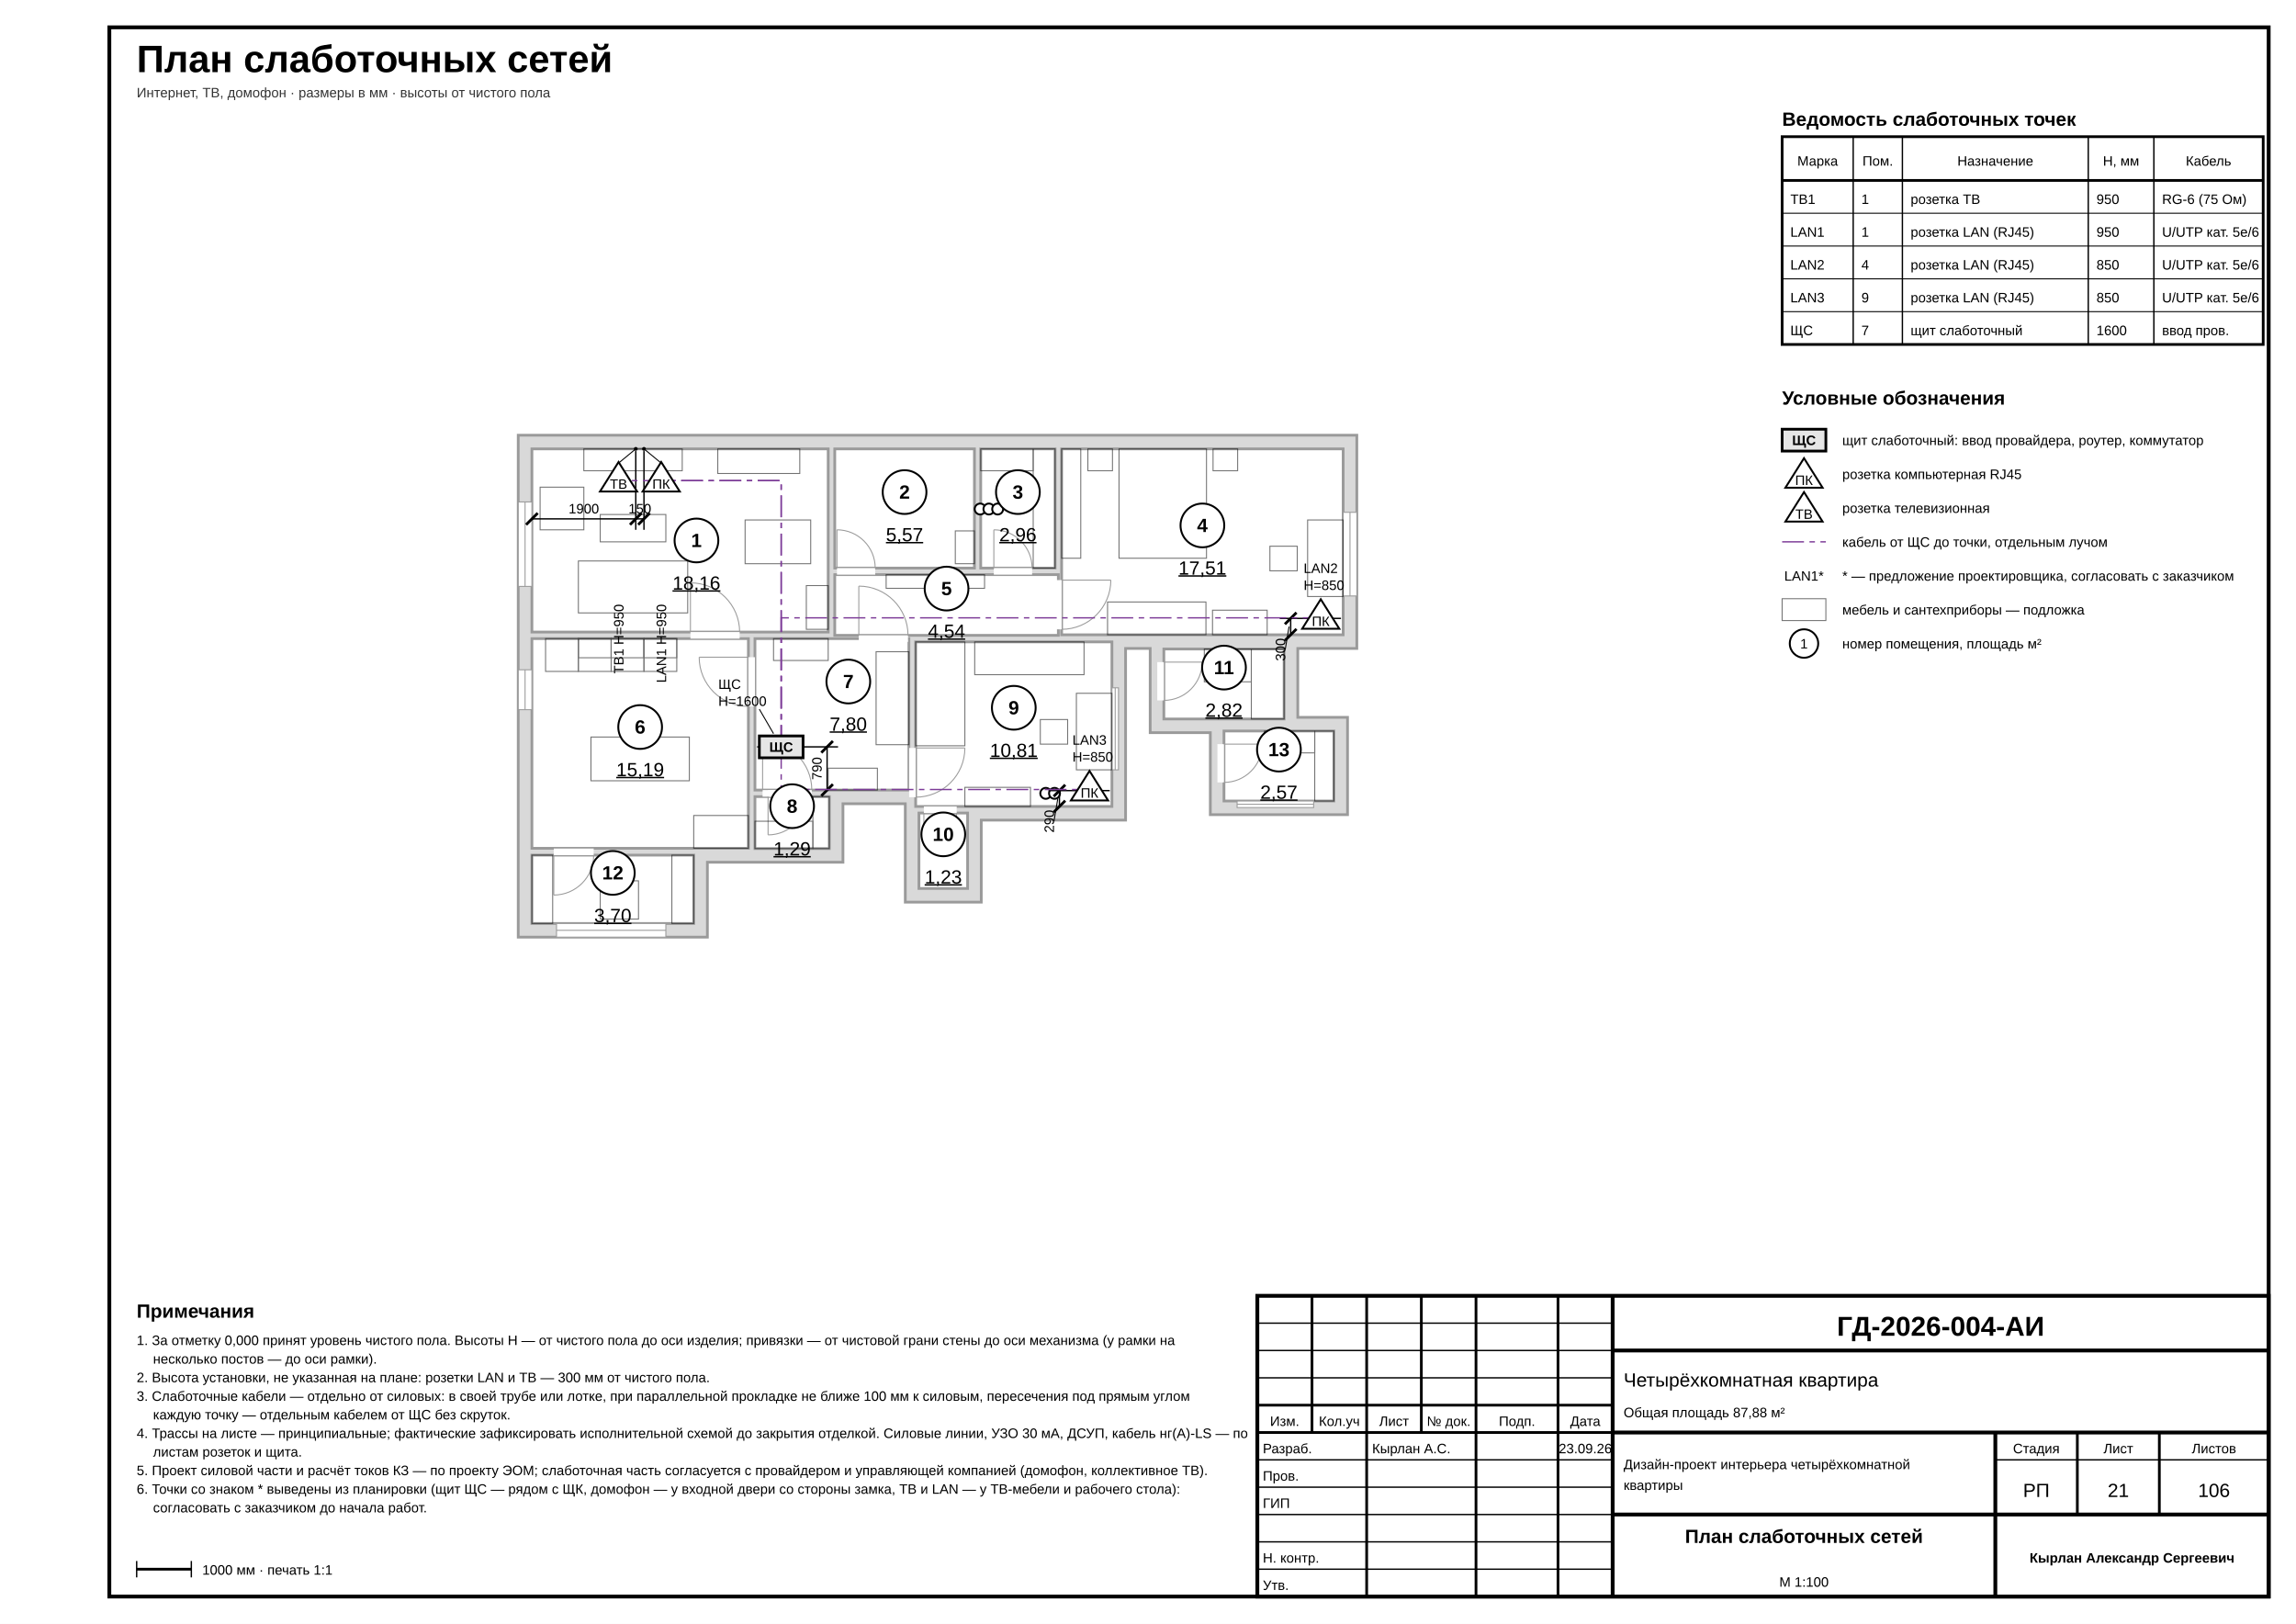
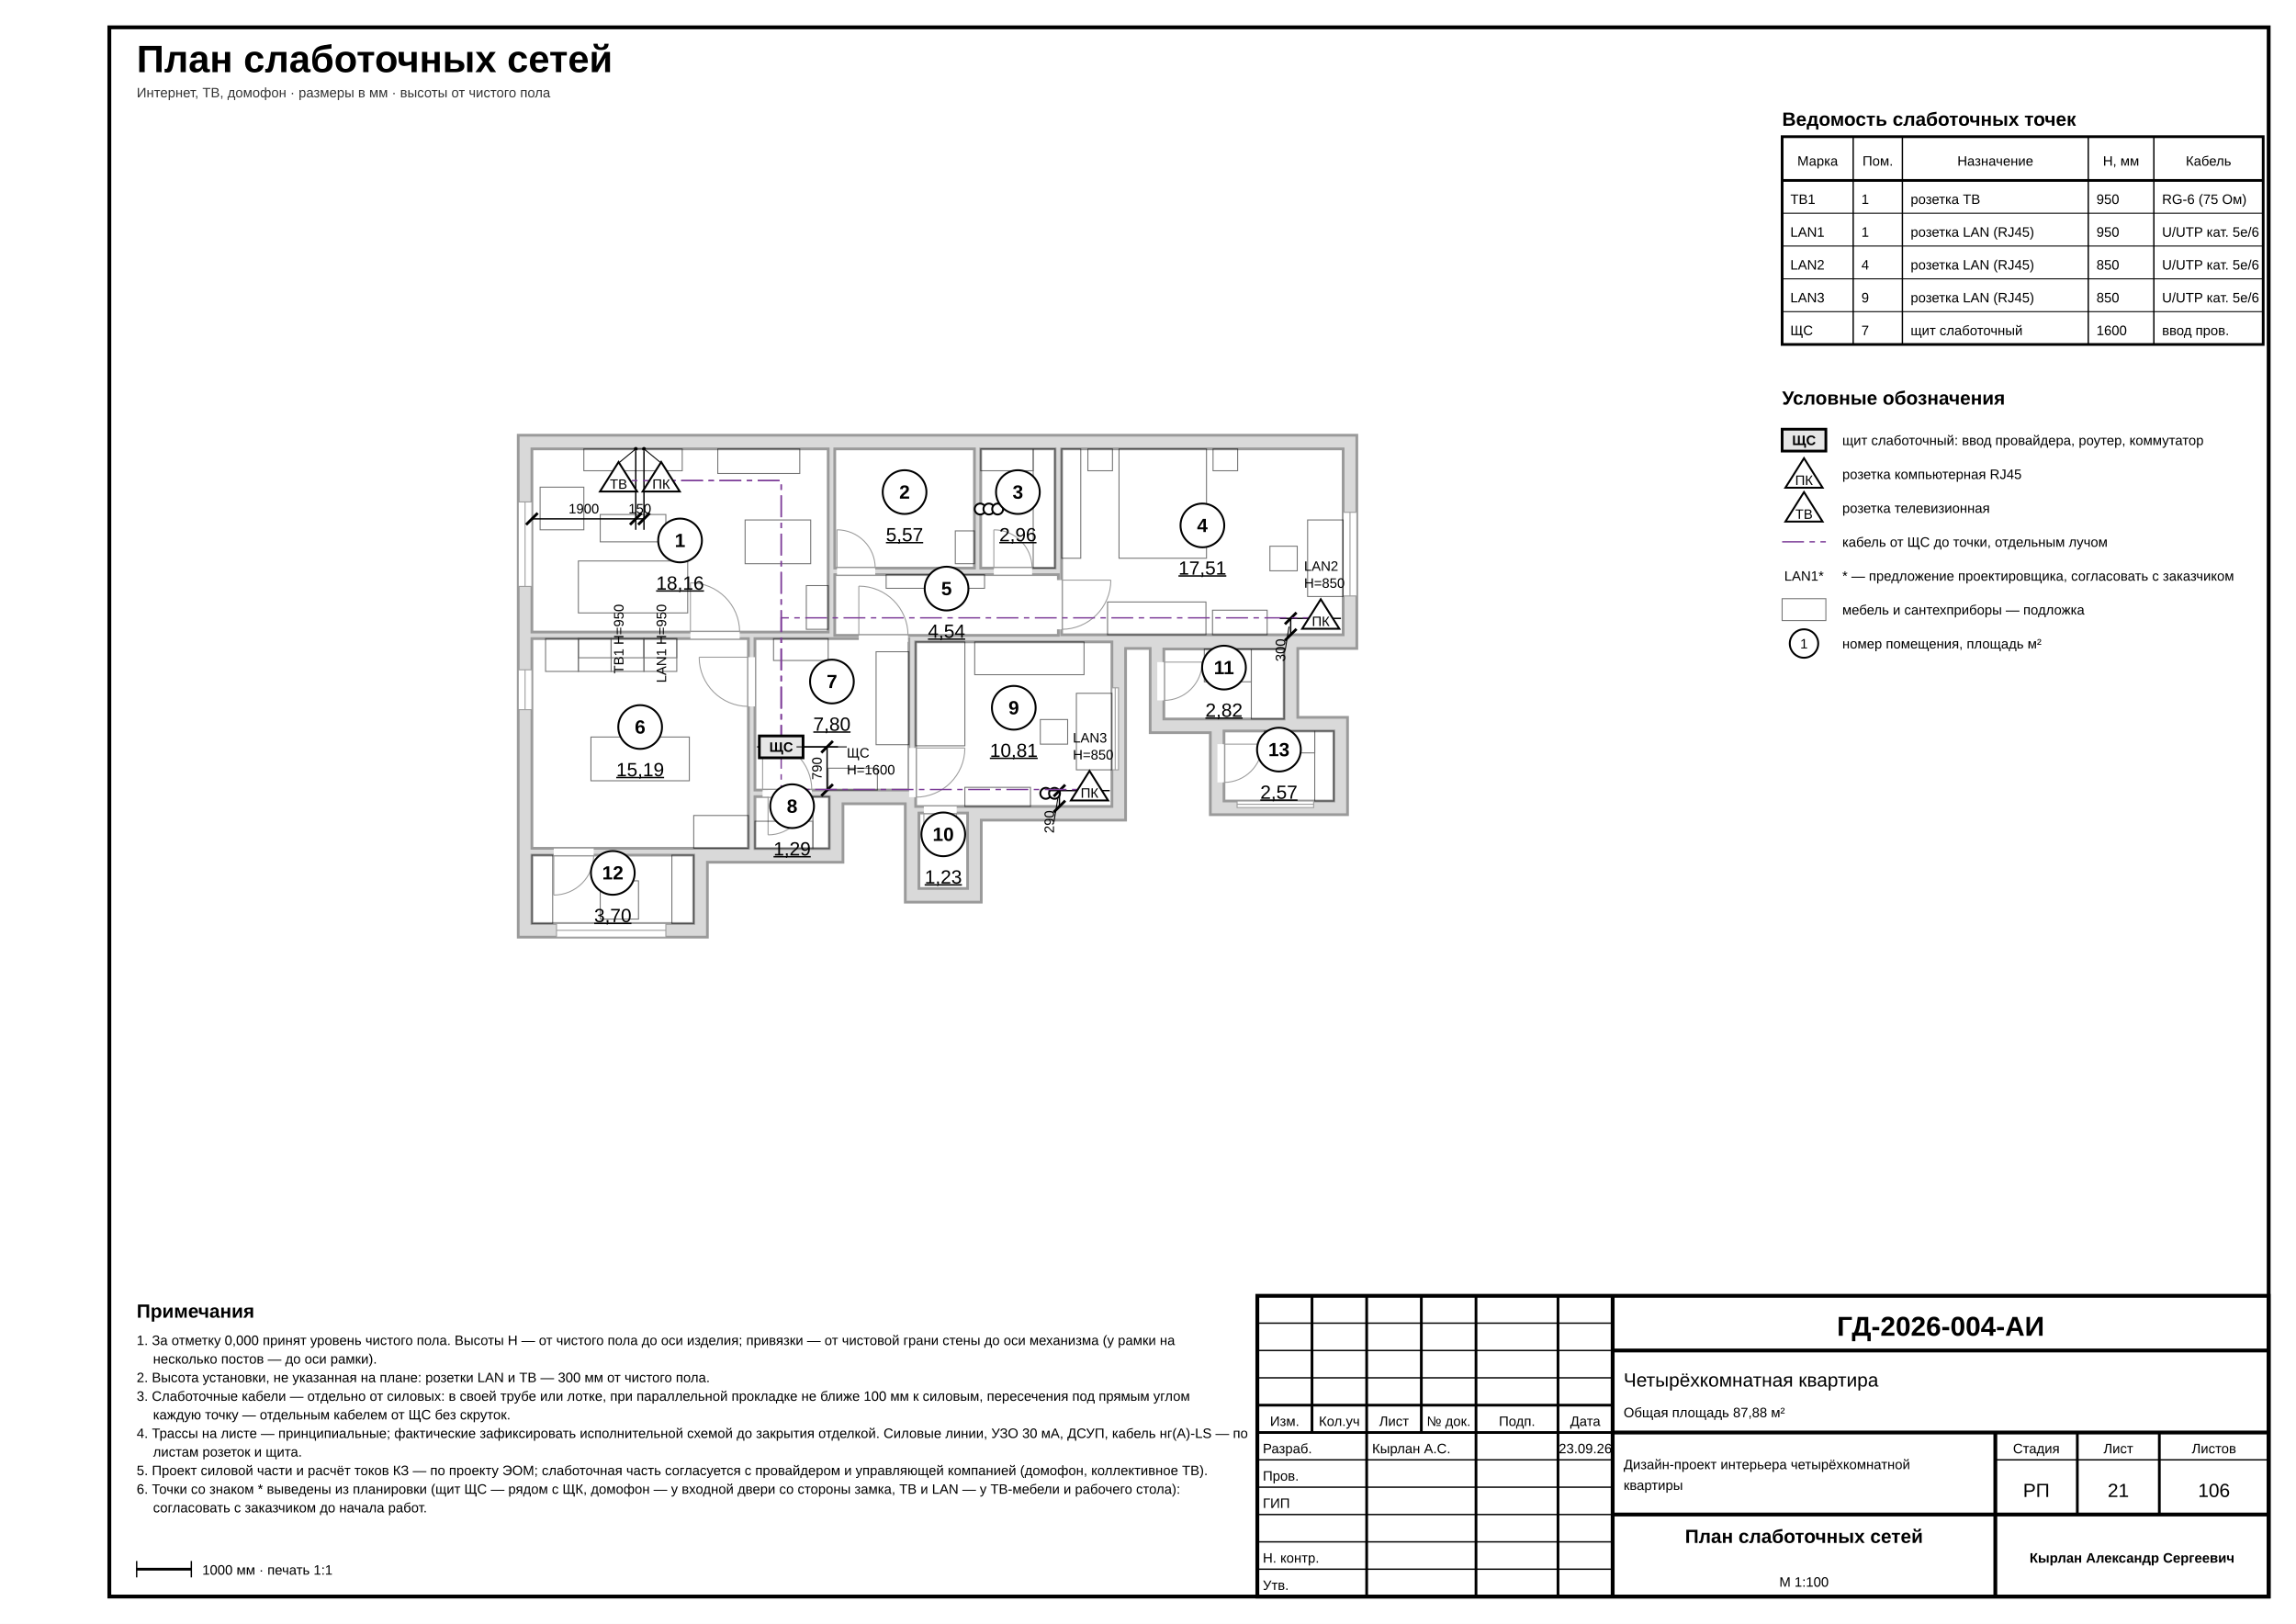
<svg xmlns="http://www.w3.org/2000/svg" width="420mm" height="297mm" viewBox="0 0 420 297" font-family="'GOST type A','ISOCPEUR','Arial Narrow',Arial,sans-serif" data-part="eom" data-sheet="sockets" data-scale="1:100">
  <rect width="420" height="297" fill="#fff" />
  <rect x="20" y="5" width="395" height="287" fill="none" stroke="#000" stroke-width="0.7" />
  <text x="25" y="13.2" font-size="7" font-weight="700" fill="#000">План слаботочных сетей</text>
  <text x="25" y="17.8" font-size="2.5" fill="#333">Интернет, ТВ, домофон · размеры в мм · высоты от чистого пола</text>
  <g data-el="walls">
    <path d="M 248.2 79.6 L 248.2 118.6 L 237.4 118.6 L 237.4 131.2 L 246.5 131.2 L 246.5 149 L 221.4 149 L 221.4 134 L 210.4 134 L 210.4 118.6 L 205.9 118.6 L 205.9 150 L 179.5 150 L 179.5 165 L 165.6 165 L 165.6 147 L 154.2 147 L 154.2 157.7 L 129.4 157.7 L 129.4 171.4 L 94.8 171.4 L 94.8 79.6 Z M 97.3 82.1 L 151.5 82.1 L 151.5 115.6 L 97.3 115.6 Z M 152.7 82.1 L 178.25 82.1 L 178.25 103.9 L 152.7 103.9 Z M 179.4 82.1 L 193 82.1 L 193 103.9 L 179.4 103.9 Z M 194.2 82.1 L 245.7 82.1 L 245.7 116.1 L 194.2 116.1 Z M 152.7 105.1 L 193.6 105.1 L 193.6 116.2 L 152.7 116.2 Z M 97.3 116.8 L 136.9 116.8 L 136.9 155.15 L 97.3 155.15 Z M 138.1 116.8 L 166.26 116.8 L 166.26 144.5 L 138.1 144.5 Z M 138.1 145.7 L 151.7 145.7 L 151.7 155.2 L 138.1 155.2 Z M 167.5 117.4 L 203.4 117.4 L 203.4 147.5 L 167.5 147.5 Z M 168.1 148.7 L 177 148.7 L 177 162.5 L 168.1 162.5 Z M 212.9 118.7 L 234.9 118.7 L 234.9 131.5 L 212.9 131.5 Z M 97.3 156.4 L 126.9 156.4 L 126.9 168.9 L 97.3 168.9 Z M 223.9 133.7 L 244 133.7 L 244 146.5 L 223.9 146.5 Z" fill-rule="evenodd" fill="#d9d9d9" stroke="#9a9a9a" stroke-width="0.5" />
  </g>
  <g data-el="openings">
    <rect x="94.8" y="91.8" width="2.5" height="15.45" fill="#fff" stroke="#9a9a9a" stroke-width="0.18" />
    <line x1="96.05" y1="91.8" x2="96.05" y2="107.25" stroke="#9a9a9a" stroke-width="0.18" />
    <rect x="126.3" y="115.6" width="9" height="1.2" fill="#fff" stroke="none" stroke-width="0.18" />
    <line x1="126.3" y1="115.6" x2="126.3" y2="106.6" stroke="#9a9a9a" stroke-width="0.18" />
    <path d="M 126.3 106.6 A 9 9 0 0 1 135.3 115.6" fill="none" stroke="#9a9a9a" stroke-width="0.18" />
    <rect x="153.1" y="103.9" width="7" height="1.2" fill="#fff" stroke="none" stroke-width="0.18" />
    <line x1="153.1" y1="103.9" x2="153.1" y2="96.9" stroke="#9a9a9a" stroke-width="0.18" />
    <path d="M 153.1 96.9 A 7 7 0 0 1 160.1 103.9" fill="none" stroke="#9a9a9a" stroke-width="0.18" />
    <rect x="181.8" y="103.9" width="7" height="1.2" fill="#fff" stroke="none" stroke-width="0.18" />
    <line x1="181.8" y1="103.9" x2="181.8" y2="96.9" stroke="#9a9a9a" stroke-width="0.18" />
    <path d="M 181.8 96.9 A 7 7 0 0 1 188.8 103.9" fill="none" stroke="#9a9a9a" stroke-width="0.18" />
    <rect x="245.7" y="93.7" width="2.5" height="15.3" fill="#fff" stroke="#9a9a9a" stroke-width="0.18" />
    <line x1="246.95" y1="93.7" x2="246.95" y2="109" stroke="#9a9a9a" stroke-width="0.18" />
    <rect x="193" y="106.1" width="1.2" height="9" fill="#fff" stroke="none" stroke-width="0.18" />
    <line x1="194.2" y1="106.1" x2="203.2" y2="106.1" stroke="#9a9a9a" stroke-width="0.18" />
    <path d="M 203.2 106.1 A 9 9 0 0 1 194.2 115.1" fill="none" stroke="#9a9a9a" stroke-width="0.18" />
    <rect x="157.1" y="116.2" width="9" height="1.2" fill="#fff" stroke="none" stroke-width="0.18" />
    <line x1="157.1" y1="116.2" x2="157.1" y2="107.2" stroke="#9a9a9a" stroke-width="0.18" />
    <path d="M 157.1 107.2 A 9 9 0 0 1 166.1 116.2" fill="none" stroke="#9a9a9a" stroke-width="0.18" />
    <rect x="94.8" y="122.5" width="2.5" height="7.3" fill="#fff" stroke="#9a9a9a" stroke-width="0.18" />
    <line x1="96.05" y1="122.5" x2="96.05" y2="129.8" stroke="#9a9a9a" stroke-width="0.18" />
    <rect x="136.9" y="120.2" width="1.2" height="9" fill="#fff" stroke="none" stroke-width="0.18" />
    <line x1="136.9" y1="120.2" x2="127.9" y2="120.2" stroke="#9a9a9a" stroke-width="0.18" />
    <path d="M 127.9 120.2 A 9 9 0 0 0 136.9 129.2" fill="none" stroke="#9a9a9a" stroke-width="0.18" />
    <rect x="139.5" y="144.5" width="9" height="1.2" fill="#fff" stroke="none" stroke-width="0.18" />
    <line x1="139.5" y1="144.5" x2="139.5" y2="135.5" stroke="#9a9a9a" stroke-width="0.18" />
    <path d="M 139.5 135.5 A 9 9 0 0 1 148.5 144.5" fill="none" stroke="#9a9a9a" stroke-width="0.18" />
    <rect x="140.5" y="144.5" width="7" height="1.2" fill="#fff" stroke="none" stroke-width="0.18" />
    <line x1="140.5" y1="145.7" x2="140.5" y2="152.7" stroke="#9a9a9a" stroke-width="0.18" />
    <path d="M 140.5 152.7 A 7 7 0 0 0 147.5 145.7" fill="none" stroke="#9a9a9a" stroke-width="0.18" />
    <rect x="203.4" y="125.8" width="1.2" height="15" fill="#fff" stroke="#9a9a9a" stroke-width="0.18" />
    <line x1="204" y1="125.8" x2="204" y2="140.8" stroke="#9a9a9a" stroke-width="0.18" />
    <rect x="166.3" y="136.8" width="1.2" height="9" fill="#fff" stroke="none" stroke-width="0.18" />
    <line x1="167.5" y1="136.8" x2="176.5" y2="136.8" stroke="#9a9a9a" stroke-width="0.18" />
    <path d="M 176.5 136.8 A 9 9 0 0 1 167.5 145.8" fill="none" stroke="#9a9a9a" stroke-width="0.18" />
    <rect x="169" y="147.5" width="6" height="1.2" fill="#fff" stroke="none" stroke-width="0.18" />
    <line x1="169" y1="148.7" x2="169" y2="154.7" stroke="#9a9a9a" stroke-width="0.18" />
    <path d="M 169 154.7 A 6 6 0 0 0 175 148.7" fill="none" stroke="#9a9a9a" stroke-width="0.18" />
    <rect x="211.7" y="121.1" width="1.2" height="7" fill="#fff" stroke="none" stroke-width="0.18" />
    <line x1="212.9" y1="121.1" x2="219.9" y2="121.1" stroke="#9a9a9a" stroke-width="0.18" />
    <path d="M 219.9 121.1 A 7 7 0 0 1 212.9 128.1" fill="none" stroke="#9a9a9a" stroke-width="0.18" />
    <rect x="101.8" y="168.9" width="20" height="2.5" fill="#fff" stroke="#9a9a9a" stroke-width="0.18" />
    <line x1="101.8" y1="170.15" x2="121.8" y2="170.15" stroke="#9a9a9a" stroke-width="0.18" />
    <rect x="101.3" y="155.2" width="7.3" height="1.2" fill="#fff" stroke="none" stroke-width="0.18" />
    <line x1="101.3" y1="156.4" x2="101.3" y2="163.7" stroke="#9a9a9a" stroke-width="0.18" />
    <path d="M 101.3 163.7 A 7.3 7.3 0 0 0 108.6 156.4" fill="none" stroke="#9a9a9a" stroke-width="0.18" />
    <rect x="226.3" y="146.5" width="14" height="1.2" fill="#fff" stroke="#9a9a9a" stroke-width="0.18" />
    <line x1="226.3" y1="147.1" x2="240.3" y2="147.1" stroke="#9a9a9a" stroke-width="0.18" />
    <rect x="222.7" y="136.1" width="1.2" height="7" fill="#fff" stroke="none" stroke-width="0.18" />
    <line x1="223.9" y1="136.1" x2="230.9" y2="136.1" stroke="#9a9a9a" stroke-width="0.18" />
    <path d="M 230.9 136.1 A 7 7 0 0 1 223.9 143.1" fill="none" stroke="#9a9a9a" stroke-width="0.18" />
  </g>
  <g data-el="furniture" opacity="0.55">
    <rect x="106.8" y="82.1" width="18" height="4" fill="none" stroke="#000" stroke-width="0.18" />
    <rect x="105.8" y="102.6" width="20" height="9.5" fill="none" stroke="#000" stroke-width="0.18" />
    <rect x="109.8" y="94.1" width="12" height="5" fill="none" stroke="#000" stroke-width="0.18" />
    <rect x="98.8" y="89.1" width="8" height="7.8" fill="none" stroke="#000" stroke-width="0.18" />
    <rect x="147.5" y="107.1" width="4" height="8" fill="none" stroke="#000" stroke-width="0.18" />
    <rect x="131.3" y="82.1" width="15" height="4.5" fill="none" stroke="#000" stroke-width="0.18" />
    <rect x="136.3" y="95.1" width="12" height="8" fill="none" stroke="#000" stroke-width="0.18" />
    <rect x="174.75" y="97.1" width="3.5" height="6" fill="none" stroke="#000" stroke-width="0.18" />
    <rect x="189" y="82.1" width="4" height="21.8" fill="none" stroke="#000" stroke-width="0.18" />
    <rect x="179.4" y="82.1" width="9.6" height="4" fill="none" stroke="#000" stroke-width="0.18" />
    <rect x="204.7" y="82.1" width="16" height="20" fill="none" stroke="#000" stroke-width="0.18" />
    <rect x="199" y="82.1" width="4.5" height="4" fill="none" stroke="#000" stroke-width="0.18" />
    <rect x="221.9" y="82.1" width="4.5" height="4" fill="none" stroke="#000" stroke-width="0.18" />
    <rect x="239.2" y="95.1" width="6.5" height="14" fill="none" stroke="#000" stroke-width="0.18" />
    <rect x="232.3" y="99.9" width="5" height="4.5" fill="none" stroke="#000" stroke-width="0.18" />
    <rect x="202.6" y="110.1" width="18" height="6" fill="none" stroke="#000" stroke-width="0.18" />
    <rect x="221.8" y="111.6" width="10" height="4.5" fill="none" stroke="#000" stroke-width="0.18" />
    <rect x="194.2" y="82.1" width="3.5" height="20" fill="none" stroke="#000" stroke-width="0.18" />
    <rect x="162.1" y="105.1" width="18" height="2.5" fill="none" stroke="#000" stroke-width="0.18" />
    <rect x="99.8" y="116.8" width="6" height="6" fill="none" stroke="#000" stroke-width="0.18" />
    <rect x="105.8" y="116.8" width="6" height="6" fill="none" stroke="#000" stroke-width="0.18" />
    <rect x="111.8" y="116.8" width="6" height="6" fill="none" stroke="#000" stroke-width="0.18" />
    <rect x="117.8" y="116.8" width="6" height="6" fill="none" stroke="#000" stroke-width="0.18" />
    <rect x="105.8" y="116.8" width="6" height="3.5" fill="none" stroke="#000" stroke-width="0.18" />
    <rect x="111.8" y="116.8" width="6" height="3.5" fill="none" stroke="#000" stroke-width="0.18" />
    <rect x="117.8" y="116.8" width="6" height="3.5" fill="none" stroke="#000" stroke-width="0.18" />
    <rect x="108.1" y="134.8" width="18" height="8" fill="none" stroke="#000" stroke-width="0.18" />
    <rect x="126.9" y="149.15" width="10" height="6" fill="none" stroke="#000" stroke-width="0.18" />
    <rect x="160.26" y="119.2" width="6" height="17" fill="none" stroke="#000" stroke-width="0.18" />
    <rect x="151.5" y="140.5" width="9" height="4" fill="none" stroke="#000" stroke-width="0.18" />
    <rect x="141.5" y="116.8" width="10" height="4" fill="none" stroke="#000" stroke-width="0.18" />
    <rect x="148.7" y="145.7" width="3" height="9.5" fill="none" stroke="#000" stroke-width="0.18" />
    <rect x="138.1" y="150.2" width="10.6" height="5" fill="none" stroke="#000" stroke-width="0.18" />
    <rect x="167.5" y="117.4" width="9" height="19" fill="none" stroke="#000" stroke-width="0.18" />
    <rect x="178.3" y="117.4" width="20" height="6" fill="none" stroke="#000" stroke-width="0.18" />
    <rect x="196.9" y="126.8" width="6.5" height="14" fill="none" stroke="#000" stroke-width="0.18" />
    <rect x="190.3" y="131.6" width="5" height="4.5" fill="none" stroke="#000" stroke-width="0.18" />
    <rect x="176.5" y="144" width="12" height="3.5" fill="none" stroke="#000" stroke-width="0.18" />
    <rect x="228.9" y="118.7" width="6" height="12.8" fill="none" stroke="#000" stroke-width="0.18" />
    <rect x="220.3" y="118.7" width="8.6" height="6" fill="none" stroke="#000" stroke-width="0.18" />
    <rect x="122.9" y="156.4" width="4" height="12.5" fill="none" stroke="#000" stroke-width="0.18" />
    <rect x="97.3" y="156.4" width="3.8" height="12.5" fill="none" stroke="#000" stroke-width="0.18" />
    <rect x="109.8" y="161.1" width="7" height="7" fill="none" stroke="#000" stroke-width="0.18" />
    <rect x="240.5" y="133.7" width="3.5" height="12.8" fill="none" stroke="#000" stroke-width="0.18" />
    <rect x="231.3" y="133.7" width="9.2" height="4" fill="none" stroke="#000" stroke-width="0.18" />
  </g>
  <g data-el="risers">
    <circle cx="179.3" cy="93.1" r="1" fill="#fff" stroke="#000" stroke-width="0.35" />
    <circle cx="180.9" cy="93.1" r="1" fill="#fff" stroke="#000" stroke-width="0.35" />
    <circle cx="182.5" cy="93.1" r="1" fill="#fff" stroke="#000" stroke-width="0.35" />
    <circle cx="191.3" cy="145.1" r="1" fill="#fff" stroke="#000" stroke-width="0.35" />
    <circle cx="192.9" cy="145.1" r="1" fill="#fff" stroke="#000" stroke-width="0.35" />
  </g>
  <g data-el="dims">
    <g data-a="r1A0" data-b="r1A2050">
      <line x1="116.3" y1="82.5" x2="116.3" y2="96.9" stroke="#000" stroke-width="0.25" />
      <line x1="117.8" y1="82.5" x2="117.8" y2="96.9" stroke="#000" stroke-width="0.25" />
      <line x1="97.3" y1="94.9" x2="117.8" y2="94.9" stroke="#000" stroke-width="0.25" />
      <line x1="96.24" y1="95.96" x2="98.36" y2="93.84" stroke="#000" stroke-width="0.5" />
      <line x1="115.24" y1="95.96" x2="117.36" y2="93.84" stroke="#000" stroke-width="0.5" />
      <line x1="116.74" y1="95.96" x2="118.86" y2="93.84" stroke="#000" stroke-width="0.5" />
      <text x="106.8" y="93.9" font-size="2.5" text-anchor="middle" fill="#000">1900</text>
      <text x="117.05" y="93.9" font-size="2.5" text-anchor="middle" fill="#000">150</text>
    </g>
  </g>
  <g data-el="dims">
    <g data-a="r4B3100" data-b="r4B3400">
      <line x1="245.3" y1="113.1" x2="234.1" y2="113.1" stroke="#000" stroke-width="0.25" />
      <line x1="236.1" y1="113.1" x2="236.1" y2="116.1" stroke="#000" stroke-width="0.25" />
      <line x1="235.04" y1="114.16" x2="237.16" y2="112.04" stroke="#000" stroke-width="0.5" />
      <line x1="235.04" y1="117.16" x2="237.16" y2="115.04" stroke="#000" stroke-width="0.5" />
-       <text x="235.1" y="118.81" font-size="2.5" text-anchor="middle" transform="rotate(-90 235.1 118.81)" fill="#000">300</text>
-       <line x1="235.8" y1="114.6" x2="235.1" y2="118.81" stroke="#000" stroke-width="0.18" />
+       <text x="235.1" y="118.91" font-size="2.5" text-anchor="middle" transform="rotate(-90 235.1 118.91)" fill="#000">300</text>
+       <line x1="235.8" y1="114.6" x2="235.1" y2="118.91" stroke="#000" stroke-width="0.18" />
    </g>
  </g>
  <g data-el="dims">
    <g data-a="r9B6250" data-b="r9B6540">
      <line x1="203" y1="144.6" x2="191.8" y2="144.6" stroke="#000" stroke-width="0.25" />
      <line x1="193.8" y1="144.6" x2="193.8" y2="147.5" stroke="#000" stroke-width="0.25" />
      <line x1="192.74" y1="145.66" x2="194.86" y2="143.54" stroke="#000" stroke-width="0.5" />
      <line x1="192.74" y1="148.56" x2="194.86" y2="146.44" stroke="#000" stroke-width="0.5" />
-       <text x="192.8" y="150.21" font-size="2.5" text-anchor="middle" transform="rotate(-90 192.8 150.21)" fill="#000">290</text>
-       <line x1="193.5" y1="146.05" x2="192.8" y2="150.21" stroke="#000" stroke-width="0.18" />
+       <text x="192.8" y="150.31" font-size="2.5" text-anchor="middle" transform="rotate(-90 192.8 150.31)" fill="#000">290</text>
+       <line x1="193.5" y1="146.05" x2="192.8" y2="150.31" stroke="#000" stroke-width="0.18" />
    </g>
  </g>
  <g data-el="dims">
    <g data-a="r7D5450" data-b="r7D6240">
      <line x1="138.5" y1="136.6" x2="153.3" y2="136.6" stroke="#000" stroke-width="0.25" />
      <line x1="151.3" y1="136.6" x2="151.3" y2="144.5" stroke="#000" stroke-width="0.25" />
      <line x1="150.24" y1="137.66" x2="152.36" y2="135.54" stroke="#000" stroke-width="0.5" />
      <line x1="150.24" y1="145.56" x2="152.36" y2="143.44" stroke="#000" stroke-width="0.5" />
      <text x="150.3" y="140.55" font-size="2.5" text-anchor="middle" transform="rotate(-90 150.3 140.55)" fill="#000">790</text>
    </g>
  </g>
  <g data-el="low-routes">
    <path d="M 142.9 136.6 L 142.9 87.9 L 113.15 87.9" fill="none" stroke="#7d3c98" stroke-width="0.25" stroke-dasharray="4 1 1 1" />
    <path d="M 142.9 136.6 L 142.9 87.9 L 120.95 87.9" fill="none" stroke="#7d3c98" stroke-width="0.25" stroke-dasharray="4 1 1 1" />
    <path d="M 142.9 136.6 L 142.9 113 L 241.6 113" fill="none" stroke="#7d3c98" stroke-width="0.25" stroke-dasharray="4 1 1 1" />
    <path d="M 142.9 136.6 L 142.9 144.4 L 199.3 144.4" fill="none" stroke="#7d3c98" stroke-width="0.25" stroke-dasharray="4 1 1 1" />
  </g>
  <g data-el="low-current">
    <g data-el="el-point" data-kind="tv" data-id="ТВ1" data-h="950" data-stack="r1|A|0:0|1900" data-off="5.8">
      <g transform="translate(113.15 87.9)">
        <path d="M -3.4 2 L 0 -3.4 L 3.4 2 Z" fill="#fff" stroke="#000" stroke-width="0.35" />
        <text x="0" y="1.5" font-size="2.5" text-anchor="middle" fill="#000">ТВ</text>
      </g>
    </g>
    <g data-el="el-point" data-kind="lan" data-id="LAN1" data-h="950" data-stack="r1|A|0:0|2050" data-off="5.8">
      <g transform="translate(120.95 87.9)">
        <path d="M -3.4 2 L 0 -3.4 L 3.4 2 Z" fill="#fff" stroke="#000" stroke-width="0.35" />
        <text x="0" y="1.5" font-size="2.5" text-anchor="middle" fill="#000">ПК</text>
      </g>
    </g>
    <g data-el="el-point" data-kind="lan" data-id="LAN2" data-h="850" data-stack="r4|B|14840:0|3100" data-off="4.1">
      <g transform="translate(241.6 113)">
        <path d="M -3.4 2 L 0 -3.4 L 3.4 2 Z" fill="#fff" stroke="#000" stroke-width="0.35" />
        <text x="0" y="1.5" font-size="2.5" text-anchor="middle" fill="#000">ПК</text>
      </g>
    </g>
    <g data-el="el-point" data-kind="lan" data-id="LAN3" data-h="850" data-stack="r9|B|10610:3530|6250" data-off="4.1">
      <g transform="translate(199.3 144.4)">
        <path d="M -3.4 2 L 0 -3.4 L 3.4 2 Z" fill="#fff" stroke="#000" stroke-width="0.35" />
        <text x="0" y="1.5" font-size="2.5" text-anchor="middle" fill="#000">ПК</text>
      </g>
    </g>
    <g data-el="el-point" data-kind="panel-low" data-id="ЩС" data-h="1600" data-stack="r7|D|4080:3470|5450" data-off="4.8">
      <g transform="translate(142.9 136.6)">
        <rect x="-4" y="-2" width="8" height="4" fill="#e6e6e6" stroke="#000" stroke-width="0.5" />
        <text x="0" y="0.9" font-size="2.5" text-anchor="middle" font-weight="700" fill="#000">ЩС</text>
      </g>
    </g>
  </g>
  <g data-el="el-leaders">
    <line x1="116.3" y1="82.1" x2="113.15" y2="84.7" stroke="#000" stroke-width="0.18" />
    <circle cx="116.3" cy="82.1" r="0.35" fill="#000" />
    <line x1="117.8" y1="82.1" x2="120.95" y2="84.7" stroke="#000" stroke-width="0.18" />
    <circle cx="117.8" cy="82.1" r="0.35" fill="#000" />
  </g>
  <g data-el="el-labels">
    <g data-el="el-label" data-comb="1">
      <text x="114.05" y="110.5" font-size="2.5" text-anchor="end" transform="rotate(-90 114.05 110.5)" fill="#000">ТВ1 Н=950</text>
      <text x="121.85" y="110.5" font-size="2.5" text-anchor="end" transform="rotate(-90 121.85 110.5)" fill="#000">LAN1 Н=950</text>
    </g>
    <g data-el="el-label">
-       <text x="238.47" y="104.8" font-size="2.5" fill="#000">LAN2</text>
-       <text x="238.47" y="107.9" font-size="2.5" fill="#000">Н=850</text>
+       <text x="238.55" y="104.4" font-size="2.5" fill="#000">LAN2</text>
+       <text x="238.55" y="107.5" font-size="2.5" fill="#000">Н=850</text>
    </g>
    <g data-el="el-label">
-       <text x="196.17" y="136.2" font-size="2.5" fill="#000">LAN3</text>
-       <text x="196.17" y="139.3" font-size="2.5" fill="#000">Н=850</text>
+       <text x="196.25" y="135.8" font-size="2.5" fill="#000">LAN3</text>
+       <text x="196.25" y="138.9" font-size="2.5" fill="#000">Н=850</text>
    </g>
    <g data-el="el-label">
-       <text x="131.4" y="126" font-size="2.5" fill="#000">ЩС</text>
-       <text x="131.4" y="129.1" font-size="2.5" fill="#000">Н=1600</text>
-       <line x1="141.5" y1="134.18" x2="138.9" y2="129.7" stroke="#000" stroke-width="0.18" />
-     </g>
-   </g>
-   <g data-el="room-mark">
-     <circle cx="127.4" cy="98.85" r="4" fill="#fff" stroke="#000" stroke-width="0.35" />
-     <text x="127.4" y="100.05" font-size="3.5" text-anchor="middle" font-weight="700" fill="#000">1</text>
-     <text x="127.4" y="107.85" font-size="3.5" text-anchor="middle" text-decoration="underline" fill="#000">18,16</text>
+       <text x="154.9" y="138.55" font-size="2.5" fill="#000">ЩС</text>
+       <text x="154.9" y="141.65" font-size="2.5" fill="#000">Н=1600</text>
+       <line x1="145.7" y1="136.6" x2="154.9" y2="136.6" stroke="#000" stroke-width="0.18" />
+     </g>
+   </g>
+   <g data-el="room-mark">
+     <circle cx="124.4" cy="98.85" r="4" fill="#fff" stroke="#000" stroke-width="0.35" />
+     <text x="124.4" y="100.05" font-size="3.5" text-anchor="middle" font-weight="700" fill="#000">1</text>
+     <text x="124.4" y="107.85" font-size="3.5" text-anchor="middle" text-decoration="underline" fill="#000">18,16</text>
  </g>
  <g data-el="room-mark">
    <circle cx="165.47" cy="90" r="4" fill="#fff" stroke="#000" stroke-width="0.35" />
    <text x="165.47" y="91.2" font-size="3.5" text-anchor="middle" font-weight="700" fill="#000">2</text>
    <text x="165.47" y="99" font-size="3.5" text-anchor="middle" text-decoration="underline" fill="#000">5,57</text>
  </g>
  <g data-el="room-mark">
    <circle cx="186.2" cy="90" r="4" fill="#fff" stroke="#000" stroke-width="0.35" />
    <text x="186.2" y="91.2" font-size="3.5" text-anchor="middle" font-weight="700" fill="#000">3</text>
    <text x="186.2" y="99" font-size="3.5" text-anchor="middle" text-decoration="underline" fill="#000">2,96</text>
  </g>
  <g data-el="room-mark">
    <circle cx="219.95" cy="96.1" r="4" fill="#fff" stroke="#000" stroke-width="0.35" />
    <text x="219.95" y="97.3" font-size="3.5" text-anchor="middle" font-weight="700" fill="#000">4</text>
    <text x="219.95" y="105.1" font-size="3.5" text-anchor="middle" text-decoration="underline" fill="#000">17,51</text>
  </g>
  <g data-el="room-mark">
    <circle cx="173.15" cy="107.65" r="4" fill="#fff" stroke="#000" stroke-width="0.35" />
    <text x="173.15" y="108.85" font-size="3.5" text-anchor="middle" font-weight="700" fill="#000">5</text>
    <text x="173.15" y="116.65" font-size="3.5" text-anchor="middle" text-decoration="underline" fill="#000">4,54</text>
  </g>
  <g data-el="room-mark">
    <circle cx="117.1" cy="132.97" r="4" fill="#fff" stroke="#000" stroke-width="0.35" />
    <text x="117.1" y="134.17" font-size="3.5" text-anchor="middle" font-weight="700" fill="#000">6</text>
    <text x="117.1" y="141.97" font-size="3.5" text-anchor="middle" text-decoration="underline" fill="#000">15,19</text>
  </g>
  <g data-el="room-mark">
-     <circle cx="155.18" cy="124.65" r="4" fill="#fff" stroke="#000" stroke-width="0.35" />
-     <text x="155.18" y="125.85" font-size="3.5" text-anchor="middle" font-weight="700" fill="#000">7</text>
-     <text x="155.18" y="133.65" font-size="3.5" text-anchor="middle" text-decoration="underline" fill="#000">7,80</text>
+     <circle cx="152.18" cy="124.65" r="4" fill="#fff" stroke="#000" stroke-width="0.35" />
+     <text x="152.18" y="125.85" font-size="3.5" text-anchor="middle" font-weight="700" fill="#000">7</text>
+     <text x="152.18" y="133.65" font-size="3.5" text-anchor="middle" text-decoration="underline" fill="#000">7,80</text>
  </g>
  <g data-el="room-mark">
    <circle cx="144.9" cy="147.45" r="4" fill="#fff" stroke="#000" stroke-width="0.35" />
    <text x="144.9" y="148.65" font-size="3.5" text-anchor="middle" font-weight="700" fill="#000">8</text>
    <text x="144.9" y="156.45" font-size="3.5" text-anchor="middle" text-decoration="underline" fill="#000">1,29</text>
  </g>
  <g data-el="room-mark">
    <circle cx="185.45" cy="129.45" r="4" fill="#fff" stroke="#000" stroke-width="0.35" />
    <text x="185.45" y="130.65" font-size="3.5" text-anchor="middle" font-weight="700" fill="#000">9</text>
    <text x="185.45" y="138.45" font-size="3.5" text-anchor="middle" text-decoration="underline" fill="#000">10,81</text>
  </g>
  <g data-el="room-mark">
    <circle cx="172.55" cy="152.6" r="4" fill="#fff" stroke="#000" stroke-width="0.35" />
    <text x="172.55" y="153.8" font-size="3.5" text-anchor="middle" font-weight="700" fill="#000">10</text>
    <text x="172.55" y="161.6" font-size="3.5" text-anchor="middle" text-decoration="underline" fill="#000">1,23</text>
  </g>
  <g data-el="room-mark">
    <circle cx="223.9" cy="122.1" r="4" fill="#fff" stroke="#000" stroke-width="0.35" />
    <text x="223.9" y="123.3" font-size="3.5" text-anchor="middle" font-weight="700" fill="#000">11</text>
    <text x="223.9" y="131.1" font-size="3.5" text-anchor="middle" text-decoration="underline" fill="#000">2,82</text>
  </g>
  <g data-el="room-mark">
    <circle cx="112.1" cy="159.65" r="4" fill="#fff" stroke="#000" stroke-width="0.35" />
    <text x="112.1" y="160.85" font-size="3.5" text-anchor="middle" font-weight="700" fill="#000">12</text>
    <text x="112.1" y="168.65" font-size="3.5" text-anchor="middle" text-decoration="underline" fill="#000">3,70</text>
  </g>
  <g data-el="room-mark">
    <circle cx="233.95" cy="137.1" r="4" fill="#fff" stroke="#000" stroke-width="0.35" />
    <text x="233.95" y="138.3" font-size="3.5" text-anchor="middle" font-weight="700" fill="#000">13</text>
    <text x="233.95" y="146.1" font-size="3.5" text-anchor="middle" text-decoration="underline" fill="#000">2,57</text>
  </g>
  <g data-el="spec-points">
    <text x="326" y="23" font-size="3.5" font-weight="700" fill="#000">Ведомость слаботочных точек</text>
    <rect x="326" y="25" width="88" height="38" fill="none" stroke="#000" stroke-width="0.5" />
    <line x1="326" y1="33" x2="414" y2="33" stroke="#000" stroke-width="0.5" />
    <text x="332.5" y="30.3" font-size="2.5" text-anchor="middle" fill="#000">Марка</text>
    <line x1="339" y1="25" x2="339" y2="63" stroke="#000" stroke-width="0.25" />
    <text x="343.5" y="30.3" font-size="2.5" text-anchor="middle" fill="#000">Пом.</text>
    <line x1="348" y1="25" x2="348" y2="63" stroke="#000" stroke-width="0.25" />
    <text x="365" y="30.3" font-size="2.5" text-anchor="middle" fill="#000">Назначение</text>
    <line x1="382" y1="25" x2="382" y2="63" stroke="#000" stroke-width="0.25" />
    <text x="388" y="30.3" font-size="2.5" text-anchor="middle" fill="#000">Н, мм</text>
    <line x1="394" y1="25" x2="394" y2="63" stroke="#000" stroke-width="0.25" />
    <text x="404" y="30.3" font-size="2.5" text-anchor="middle" fill="#000">Кабель</text>
    <line x1="326" y1="39" x2="414" y2="39" stroke="#000" stroke-width="0.18" />
    <text x="327.5" y="37.3" font-size="2.5" text-anchor="start" fill="#000">ТВ1</text>
    <text x="340.5" y="37.3" font-size="2.5" text-anchor="start" fill="#000">1</text>
    <text x="349.5" y="37.3" font-size="2.5" text-anchor="start" fill="#000">розетка ТВ</text>
    <text x="383.5" y="37.3" font-size="2.5" text-anchor="start" fill="#000">950</text>
    <text x="395.5" y="37.3" font-size="2.5" text-anchor="start" fill="#000">RG-6 (75 Ом)</text>
    <line x1="326" y1="45" x2="414" y2="45" stroke="#000" stroke-width="0.18" />
    <text x="327.5" y="43.3" font-size="2.5" text-anchor="start" fill="#000">LAN1</text>
    <text x="340.5" y="43.3" font-size="2.5" text-anchor="start" fill="#000">1</text>
    <text x="349.5" y="43.3" font-size="2.5" text-anchor="start" fill="#000">розетка LAN (RJ45)</text>
    <text x="383.5" y="43.3" font-size="2.5" text-anchor="start" fill="#000">950</text>
    <text x="395.5" y="43.3" font-size="2.5" text-anchor="start" fill="#000">U/UTP кат. 5e/6</text>
    <line x1="326" y1="51" x2="414" y2="51" stroke="#000" stroke-width="0.18" />
    <text x="327.5" y="49.3" font-size="2.5" text-anchor="start" fill="#000">LAN2</text>
    <text x="340.5" y="49.3" font-size="2.5" text-anchor="start" fill="#000">4</text>
    <text x="349.5" y="49.3" font-size="2.5" text-anchor="start" fill="#000">розетка LAN (RJ45)</text>
    <text x="383.5" y="49.3" font-size="2.5" text-anchor="start" fill="#000">850</text>
    <text x="395.5" y="49.3" font-size="2.5" text-anchor="start" fill="#000">U/UTP кат. 5e/6</text>
    <line x1="326" y1="57" x2="414" y2="57" stroke="#000" stroke-width="0.18" />
    <text x="327.5" y="55.3" font-size="2.5" text-anchor="start" fill="#000">LAN3</text>
    <text x="340.5" y="55.3" font-size="2.5" text-anchor="start" fill="#000">9</text>
    <text x="349.5" y="55.3" font-size="2.5" text-anchor="start" fill="#000">розетка LAN (RJ45)</text>
    <text x="383.5" y="55.3" font-size="2.5" text-anchor="start" fill="#000">850</text>
    <text x="395.5" y="55.3" font-size="2.5" text-anchor="start" fill="#000">U/UTP кат. 5e/6</text>
    <text x="327.5" y="61.3" font-size="2.5" text-anchor="start" fill="#000">ЩС</text>
    <text x="340.5" y="61.3" font-size="2.5" text-anchor="start" fill="#000">7</text>
    <text x="349.5" y="61.3" font-size="2.5" text-anchor="start" fill="#000">щит слаботочный</text>
    <text x="383.5" y="61.3" font-size="2.5" text-anchor="start" fill="#000">1600</text>
    <text x="395.5" y="61.3" font-size="2.5" text-anchor="start" fill="#000">ввод пров.</text>
  </g>
  <g data-el="legend">
    <text x="326" y="74" font-size="3.5" font-weight="700" fill="#000">Условные обозначения</text>
    <g>
      <rect x="326" y="78.5" width="8" height="4" fill="#e6e6e6" stroke="#000" stroke-width="0.5" />
      <text x="330" y="81.4" font-size="2.5" text-anchor="middle" font-weight="700" fill="#000">ЩС</text>
    </g>
    <text x="337" y="81.4" font-size="2.5" fill="#000">щит слаботочный: ввод провайдера, роутер, коммутатор</text>
    <g>
      <path d="M 326.6 89.2 L 330 83.8 L 333.4 89.2 Z" fill="#fff" stroke="#000" stroke-width="0.35" />
      <text x="330" y="88.7" font-size="2.5" text-anchor="middle" fill="#000">ПК</text>
    </g>
    <text x="337" y="87.6" font-size="2.5" fill="#000">розетка компьютерная RJ45</text>
    <g>
      <path d="M 326.6 95.4 L 330 90 L 333.4 95.4 Z" fill="#fff" stroke="#000" stroke-width="0.35" />
      <text x="330" y="94.9" font-size="2.5" text-anchor="middle" fill="#000">ТВ</text>
    </g>
    <text x="337" y="93.8" font-size="2.5" fill="#000">розетка телевизионная</text>
    <g>
      <line x1="326" y1="99.1" x2="334" y2="99.1" stroke="#7d3c98" stroke-width="0.25" stroke-dasharray="4 1 1 1" />
    </g>
    <text x="337" y="100" font-size="2.5" fill="#000">кабель от ЩС до точки, отдельным лучом</text>
    <g>
      <text x="330" y="106.2" font-size="2.5" text-anchor="middle" fill="#000">LAN1*</text>
    </g>
    <text x="337" y="106.2" font-size="2.5" fill="#000">* — предложение проектировщика, согласовать с заказчиком</text>
    <g>
      <rect x="326" y="109.5" width="8" height="4" fill="none" stroke="#000" stroke-width="0.18" opacity="0.55" />
    </g>
    <text x="337" y="112.4" font-size="2.5" fill="#000">мебель и сантехприборы — подложка</text>
    <g>
      <circle cx="330" cy="117.7" r="2.6" fill="#fff" stroke="#000" stroke-width="0.35" />
      <text x="330" y="118.6" font-size="2.5" text-anchor="middle" fill="#000">1</text>
    </g>
    <text x="337" y="118.6" font-size="2.5" fill="#000">номер помещения, площадь м²</text>
  </g>
  <g data-el="notes">
    <text x="25" y="241" font-size="3.5" font-weight="700" fill="#000">Примечания</text>
    <text x="25" y="246" font-size="2.5" fill="#000">1. За отметку 0,000 принят уровень чистого пола. Высоты Н — от чистого пола до оси изделия; привязки — от чистовой грани стены до оси механизма (у рамки на</text>
    <text x="28" y="249.4" font-size="2.5" fill="#000">несколько постов — до оси рамки).</text>
    <text x="25" y="252.8" font-size="2.5" fill="#000">2. Высота установки, не указанная на плане: розетки LAN и ТВ — 300 мм от чистого пола.</text>
    <text x="25" y="256.2" font-size="2.5" fill="#000">3. Слаботочные кабели — отдельно от силовых: в своей трубе или лотке, при параллельной прокладке не ближе 100 мм к силовым, пересечения под прямым углом</text>
    <text x="28" y="259.6" font-size="2.5" fill="#000">каждую точку — отдельным кабелем от ЩС без скруток.</text>
    <text x="25" y="263" font-size="2.5" fill="#000">4. Трассы на листе — принципиальные; фактические зафиксировать исполнительной схемой до закрытия отделкой. Силовые линии, УЗО 30 мА, ДСУП, кабель нг(А)-LS — по</text>
    <text x="28" y="266.4" font-size="2.5" fill="#000">листам розеток и щита.</text>
    <text x="25" y="269.8" font-size="2.5" fill="#000">5. Проект силовой части и расчёт токов КЗ — по проекту ЭОМ; слаботочная часть согласуется с провайдером и управляющей компанией (домофон, коллективное ТВ).</text>
    <text x="25" y="273.2" font-size="2.5" fill="#000">6. Точки со знаком * выведены из планировки (щит ЩС — рядом с ЩК, домофон — у входной двери со стороны замка, ТВ и LAN — у ТВ-мебели и рабочего стола):</text>
    <text x="28" y="276.6" font-size="2.5" fill="#000">согласовать с заказчиком до начала работ.</text>
  </g>
  <g data-el="scale-bar">
    <line x1="25" y1="287" x2="35" y2="287" stroke="#000" stroke-width="0.5" />
    <line x1="25" y1="285.5" x2="25" y2="288.5" stroke="#000" stroke-width="0.25" />
    <line x1="35" y1="285.5" x2="35" y2="288.5" stroke="#000" stroke-width="0.25" />
    <text x="37" y="288" font-size="2.5" fill="#000">1000 мм · печать 1:1</text>
  </g>
  <g data-el="stamp">
    <rect x="230" y="237" width="185" height="55" fill="none" stroke="#000" stroke-width="0.7" />
    <line x1="230" y1="242" x2="295" y2="242" stroke="#000" stroke-width="0.25" />
    <line x1="230" y1="247" x2="295" y2="247" stroke="#000" stroke-width="0.25" />
    <line x1="230" y1="252" x2="295" y2="252" stroke="#000" stroke-width="0.25" />
    <line x1="230" y1="257" x2="295" y2="257" stroke="#000" stroke-width="0.5" />
    <line x1="230" y1="262" x2="295" y2="262" stroke="#000" stroke-width="0.5" />
    <line x1="230" y1="267" x2="295" y2="267" stroke="#000" stroke-width="0.25" />
    <line x1="230" y1="272" x2="295" y2="272" stroke="#000" stroke-width="0.25" />
    <line x1="230" y1="277" x2="295" y2="277" stroke="#000" stroke-width="0.25" />
    <line x1="230" y1="282" x2="295" y2="282" stroke="#000" stroke-width="0.25" />
    <line x1="230" y1="287" x2="295" y2="287" stroke="#000" stroke-width="0.25" />
    <line x1="240" y1="237" x2="240" y2="262" stroke="#000" stroke-width="0.5" />
    <line x1="250" y1="237" x2="250" y2="262" stroke="#000" stroke-width="0.5" />
    <line x1="260" y1="237" x2="260" y2="262" stroke="#000" stroke-width="0.5" />
    <line x1="270" y1="237" x2="270" y2="262" stroke="#000" stroke-width="0.5" />
    <line x1="285" y1="237" x2="285" y2="262" stroke="#000" stroke-width="0.5" />
    <line x1="250" y1="262" x2="250" y2="292" stroke="#000" stroke-width="0.5" />
    <line x1="270" y1="262" x2="270" y2="292" stroke="#000" stroke-width="0.5" />
    <line x1="285" y1="262" x2="285" y2="292" stroke="#000" stroke-width="0.5" />
    <line x1="295" y1="237" x2="295" y2="292" stroke="#000" stroke-width="0.7" />
    <text x="235" y="260.8" font-size="2.5" text-anchor="middle" fill="#000">Изм.</text>
    <text x="245" y="260.8" font-size="2.5" text-anchor="middle" fill="#000">Кол.уч</text>
    <text x="255" y="260.8" font-size="2.5" text-anchor="middle" fill="#000">Лист</text>
    <text x="265" y="260.8" font-size="2.5" text-anchor="middle" fill="#000">№ док.</text>
    <text x="277.5" y="260.8" font-size="2.5" text-anchor="middle" fill="#000">Подп.</text>
    <text x="290" y="260.8" font-size="2.5" text-anchor="middle" fill="#000">Дата</text>
    <text x="231" y="265.8" font-size="2.5" fill="#000">Разраб.</text>
    <text x="251" y="265.8" font-size="2.5" fill="#000">Кырлан А.С.</text>
    <text x="290" y="265.8" font-size="2.5" text-anchor="middle" textLength="8.6" lengthAdjust="spacingAndGlyphs" fill="#000">23.09.26</text>
    <text x="231" y="270.8" font-size="2.5" fill="#000">Пров.</text>
    <text x="231" y="275.8" font-size="2.5" fill="#000">ГИП</text>
    <text x="231" y="285.8" font-size="2.5" fill="#000">Н. контр.</text>
    <text x="231" y="290.8" font-size="2.5" fill="#000">Утв.</text>
    <text x="355" y="244.3" font-size="5" text-anchor="middle" font-weight="700" fill="#000">ГД-2026-004-АИ</text>
    <line x1="295" y1="247" x2="415" y2="247" stroke="#000" stroke-width="0.7" />
    <text x="297" y="253.6" font-size="3.5" fill="#000">Четырёхкомнатная квартира</text>
    <text x="297" y="259.2" font-size="2.5" fill="#000">Общая площадь 87,88 м²</text>
    <line x1="295" y1="262" x2="415" y2="262" stroke="#000" stroke-width="0.7" />
    <text x="297" y="268.7" font-size="2.5" fill="#000">Дизайн-проект интерьера четырёхкомнатной</text>
    <text x="297" y="272.5" font-size="2.5" fill="#000">квартиры</text>
    <line x1="365" y1="262" x2="365" y2="292" stroke="#000" stroke-width="0.7" />
    <line x1="365" y1="267" x2="415" y2="267" stroke="#000" stroke-width="0.25" />
    <line x1="380" y1="262" x2="380" y2="277" stroke="#000" stroke-width="0.5" />
    <line x1="395" y1="262" x2="395" y2="277" stroke="#000" stroke-width="0.5" />
    <text x="372.5" y="265.8" font-size="2.5" text-anchor="middle" fill="#000">Стадия</text>
    <text x="387.5" y="265.8" font-size="2.5" text-anchor="middle" fill="#000">Лист</text>
    <text x="405" y="265.8" font-size="2.5" text-anchor="middle" fill="#000">Листов</text>
    <text x="372.5" y="273.8" font-size="3.5" text-anchor="middle" fill="#000">РП</text>
    <text x="387.5" y="273.8" font-size="3.5" text-anchor="middle" fill="#000">21</text>
    <text x="405" y="273.8" font-size="3.5" text-anchor="middle" fill="#000">106</text>
    <line x1="295" y1="277" x2="415" y2="277" stroke="#000" stroke-width="0.7" />
    <text x="330" y="282.2" font-size="3.5" text-anchor="middle" font-weight="700" fill="#000">План слаботочных сетей</text>
    <text x="330" y="290.2" font-size="2.5" text-anchor="middle" fill="#000">М 1:100</text>
    <text x="390" y="285.8" font-size="2.5" text-anchor="middle" font-weight="700" fill="#000">Кырлан Александр Сергеевич</text>
  </g>
</svg>
